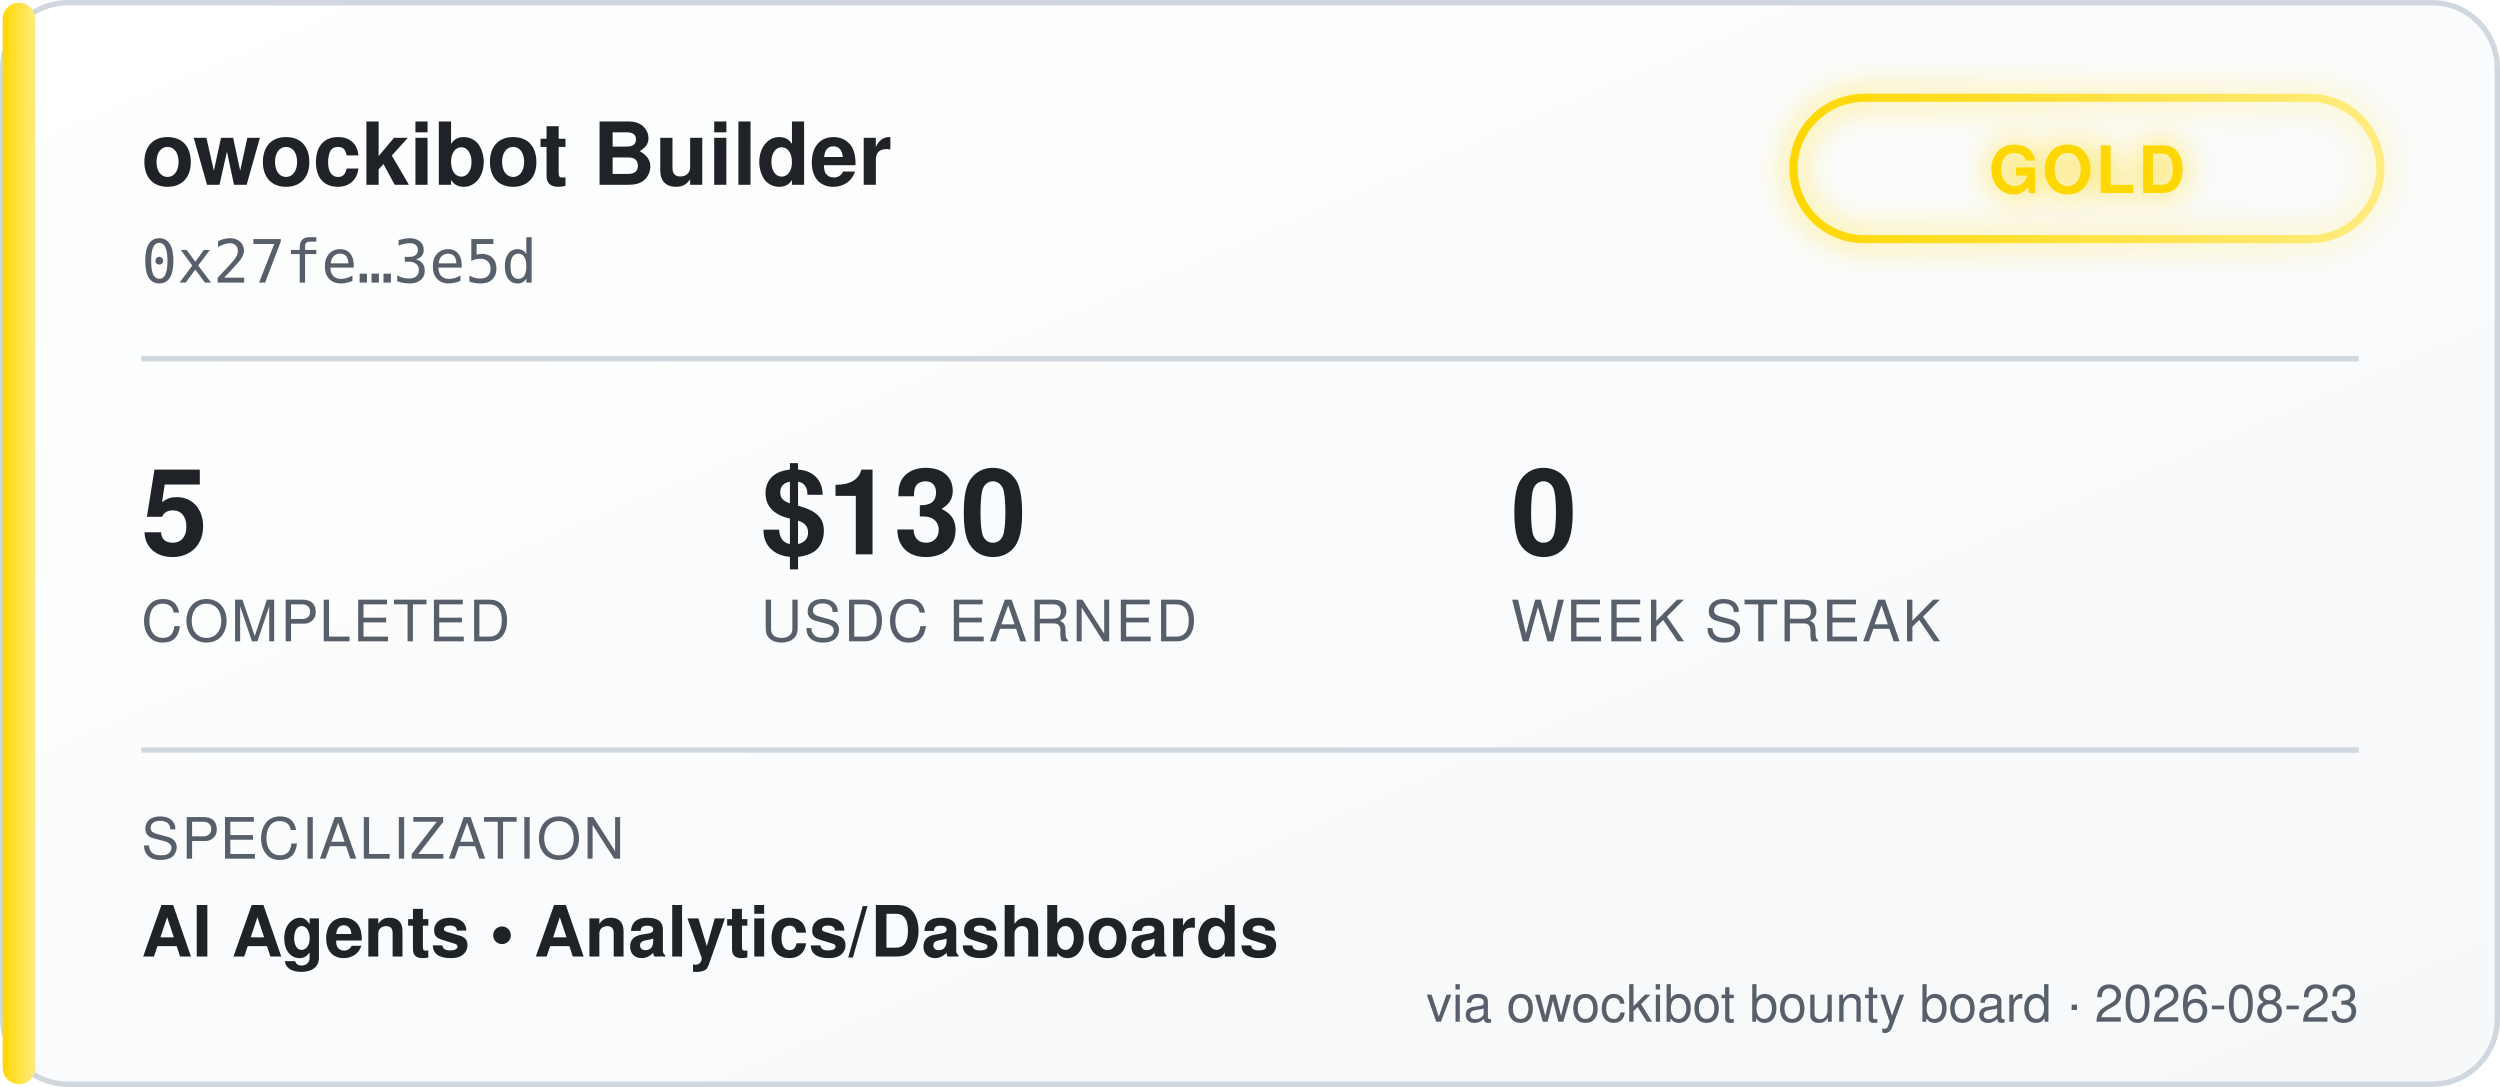
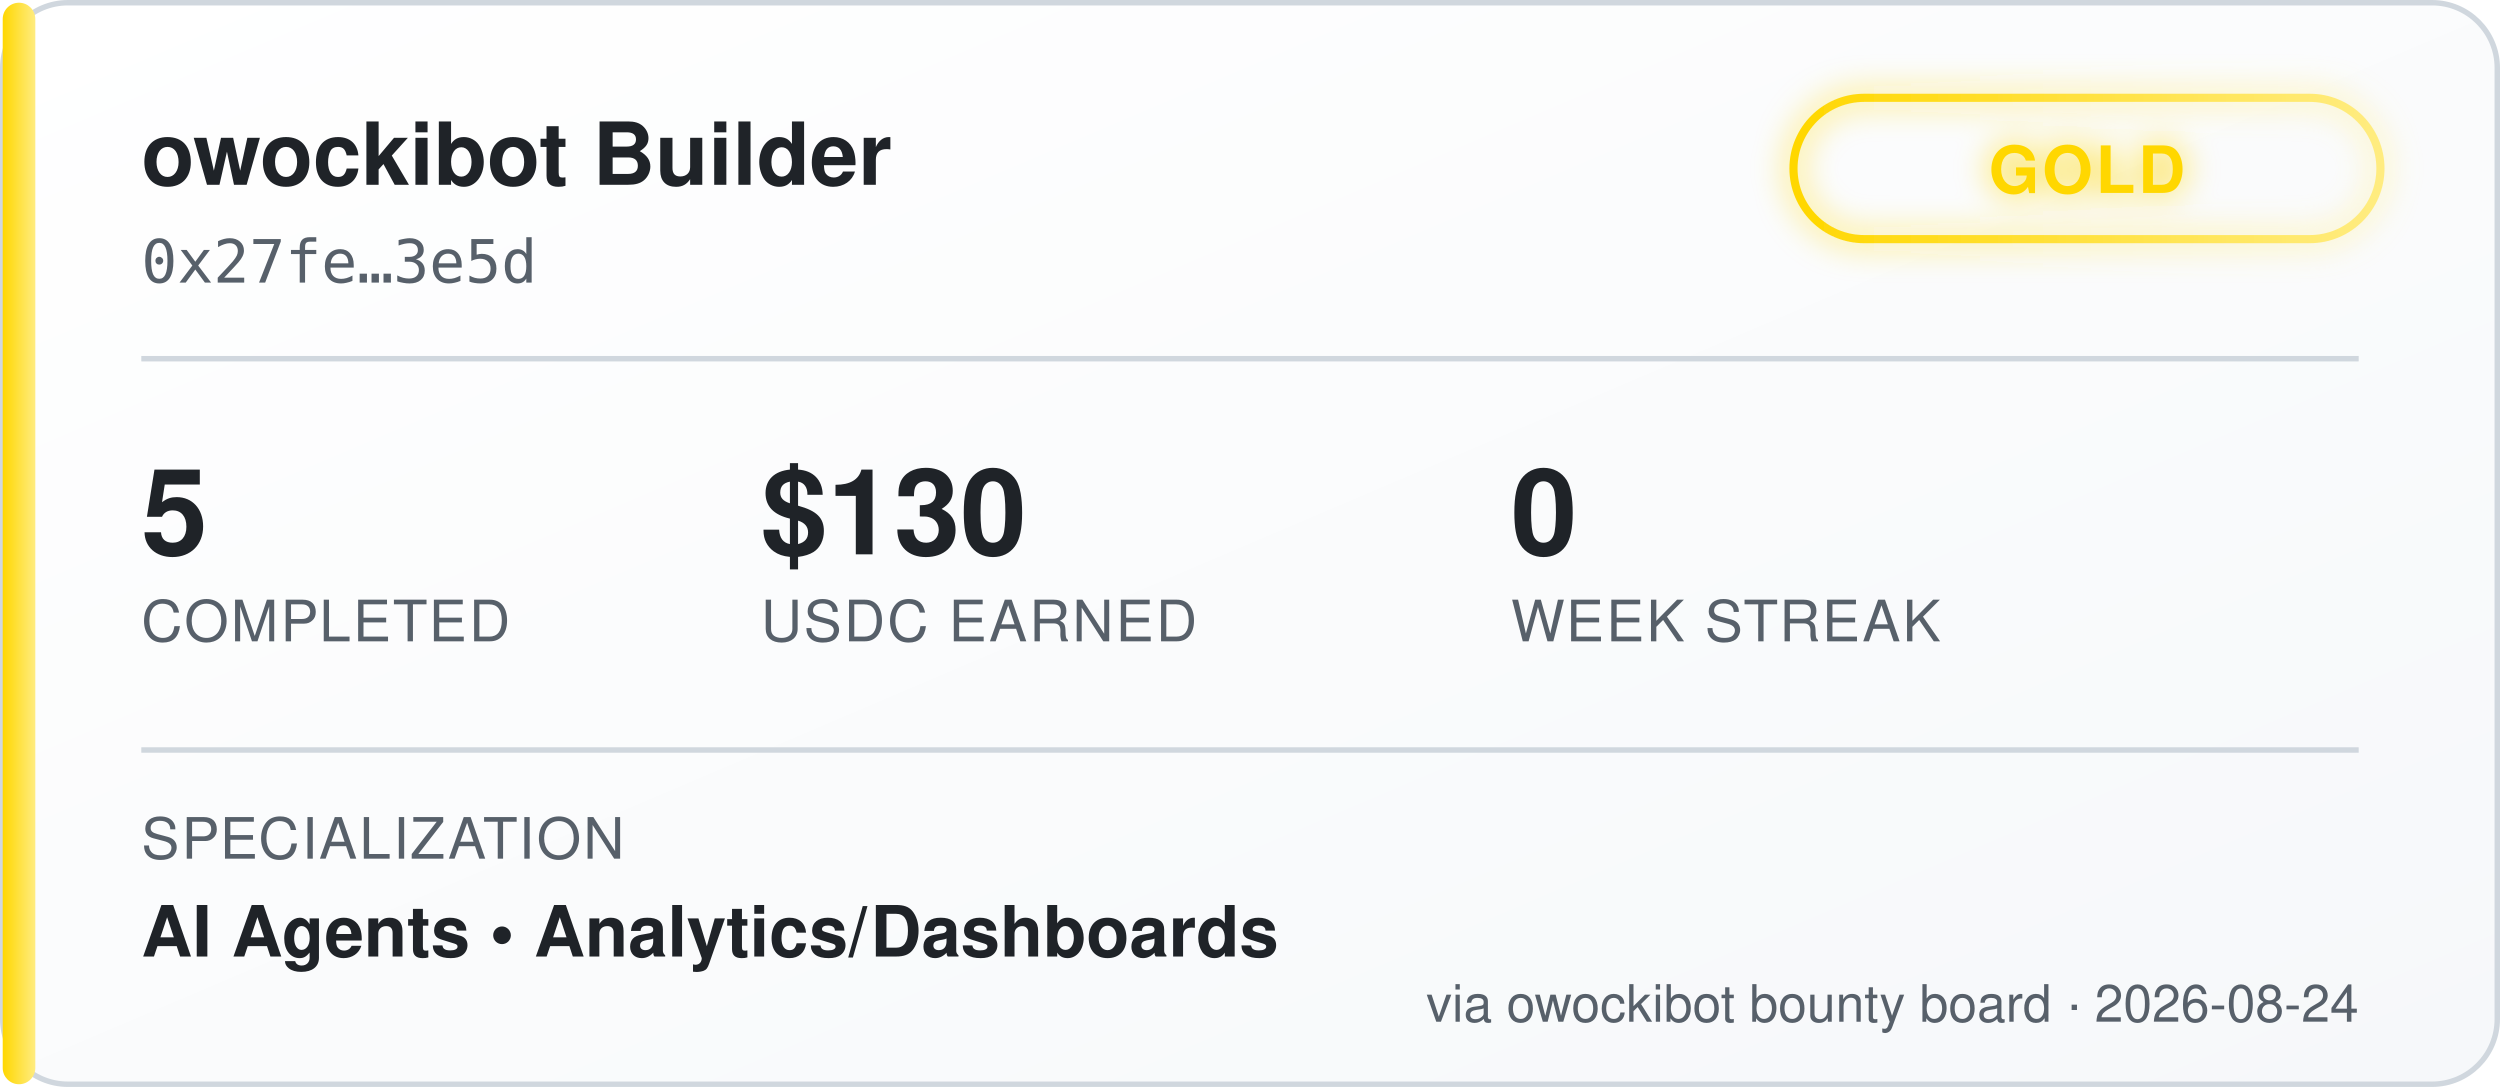
<svg xmlns="http://www.w3.org/2000/svg" width="460" height="200" viewBox="0 0 460 200" font-family="'Segoe UI', Helvetica, Arial, sans-serif">
  <defs>
    <linearGradient id="bgGrad" x1="0" y1="0" x2="1" y2="1">
      <stop offset="0%" stop-color="#ffffff" />
      <stop offset="100%" stop-color="#f6f8fa" />
    </linearGradient>
    <linearGradient id="tierGrad" x1="0" y1="0" x2="1" y2="0">
      <stop offset="0%" stop-color="#ffd700" />
      <stop offset="100%" stop-color="#ffec80" />
    </linearGradient>
    <filter id="glow" x="-50%" y="-50%" width="200%" height="200%">
      <feGaussianBlur stdDeviation="3" result="blur" />
      <feMerge>
        <feMergeNode in="blur" />
        <feMergeNode in="SourceGraphic" />
      </feMerge>
    </filter>
  </defs>
  <rect x="0.5" y="0.5" width="459" height="199" rx="12" fill="url(#bgGrad)" stroke="#d0d7de" />
  <rect x="0.5" y="0.5" width="6" height="199" rx="3" fill="url(#tierGrad)" />
  <text x="26" y="34" fill="#1f2328" font-size="16" font-weight="700">owockibot Builder</text>
  <text x="26" y="52" fill="#57606a" font-size="11" font-family="monospace">0x27fe…3e5d</text>
  <g transform="translate(330, 18)" filter="url(#glow)">
    <rect x="0" y="0" width="108" height="26" rx="13" fill="none" stroke="url(#tierGrad)" stroke-width="1.5" />
    <text x="54" y="17.5" fill="#ffd700" font-size="12" font-weight="700" text-anchor="middle" letter-spacing="0.5">GOLD</text>
  </g>
  <line x1="26" y1="66" x2="434" y2="66" stroke="#d0d7de" stroke-width="1" />
  <g font-size="22" font-weight="700" fill="#1f2328">
    <text x="26" y="102">5</text>
    <text x="140" y="102">$130</text>
    <text x="278" y="102">0</text>
  </g>
  <g font-size="10.5" fill="#57606a" letter-spacing="0.4">
    <text x="26" y="118">COMPLETED</text>
    <text x="140" y="118">USDC EARNED</text>
    <text x="278" y="118">WEEK STREAK</text>
  </g>
  <line x1="26" y1="138" x2="434" y2="138" stroke="#d0d7de" stroke-width="1" />
  <text x="26" y="158" fill="#57606a" font-size="10.5" letter-spacing="0.4">SPECIALIZATION</text>
  <text x="26" y="176" fill="#1f2328" font-size="13" font-weight="600">AI Agents  •  Analytics/Dashboards</text>
-   <text x="434" y="188" fill="#57606a" font-size="9.5" text-anchor="end">via owockibot bounty board · 2026-08-23</text>
+   <text x="434" y="188" fill="#57606a" font-size="9.5" text-anchor="end">via owockibot bounty board · 2026-08-24</text>
</svg>
